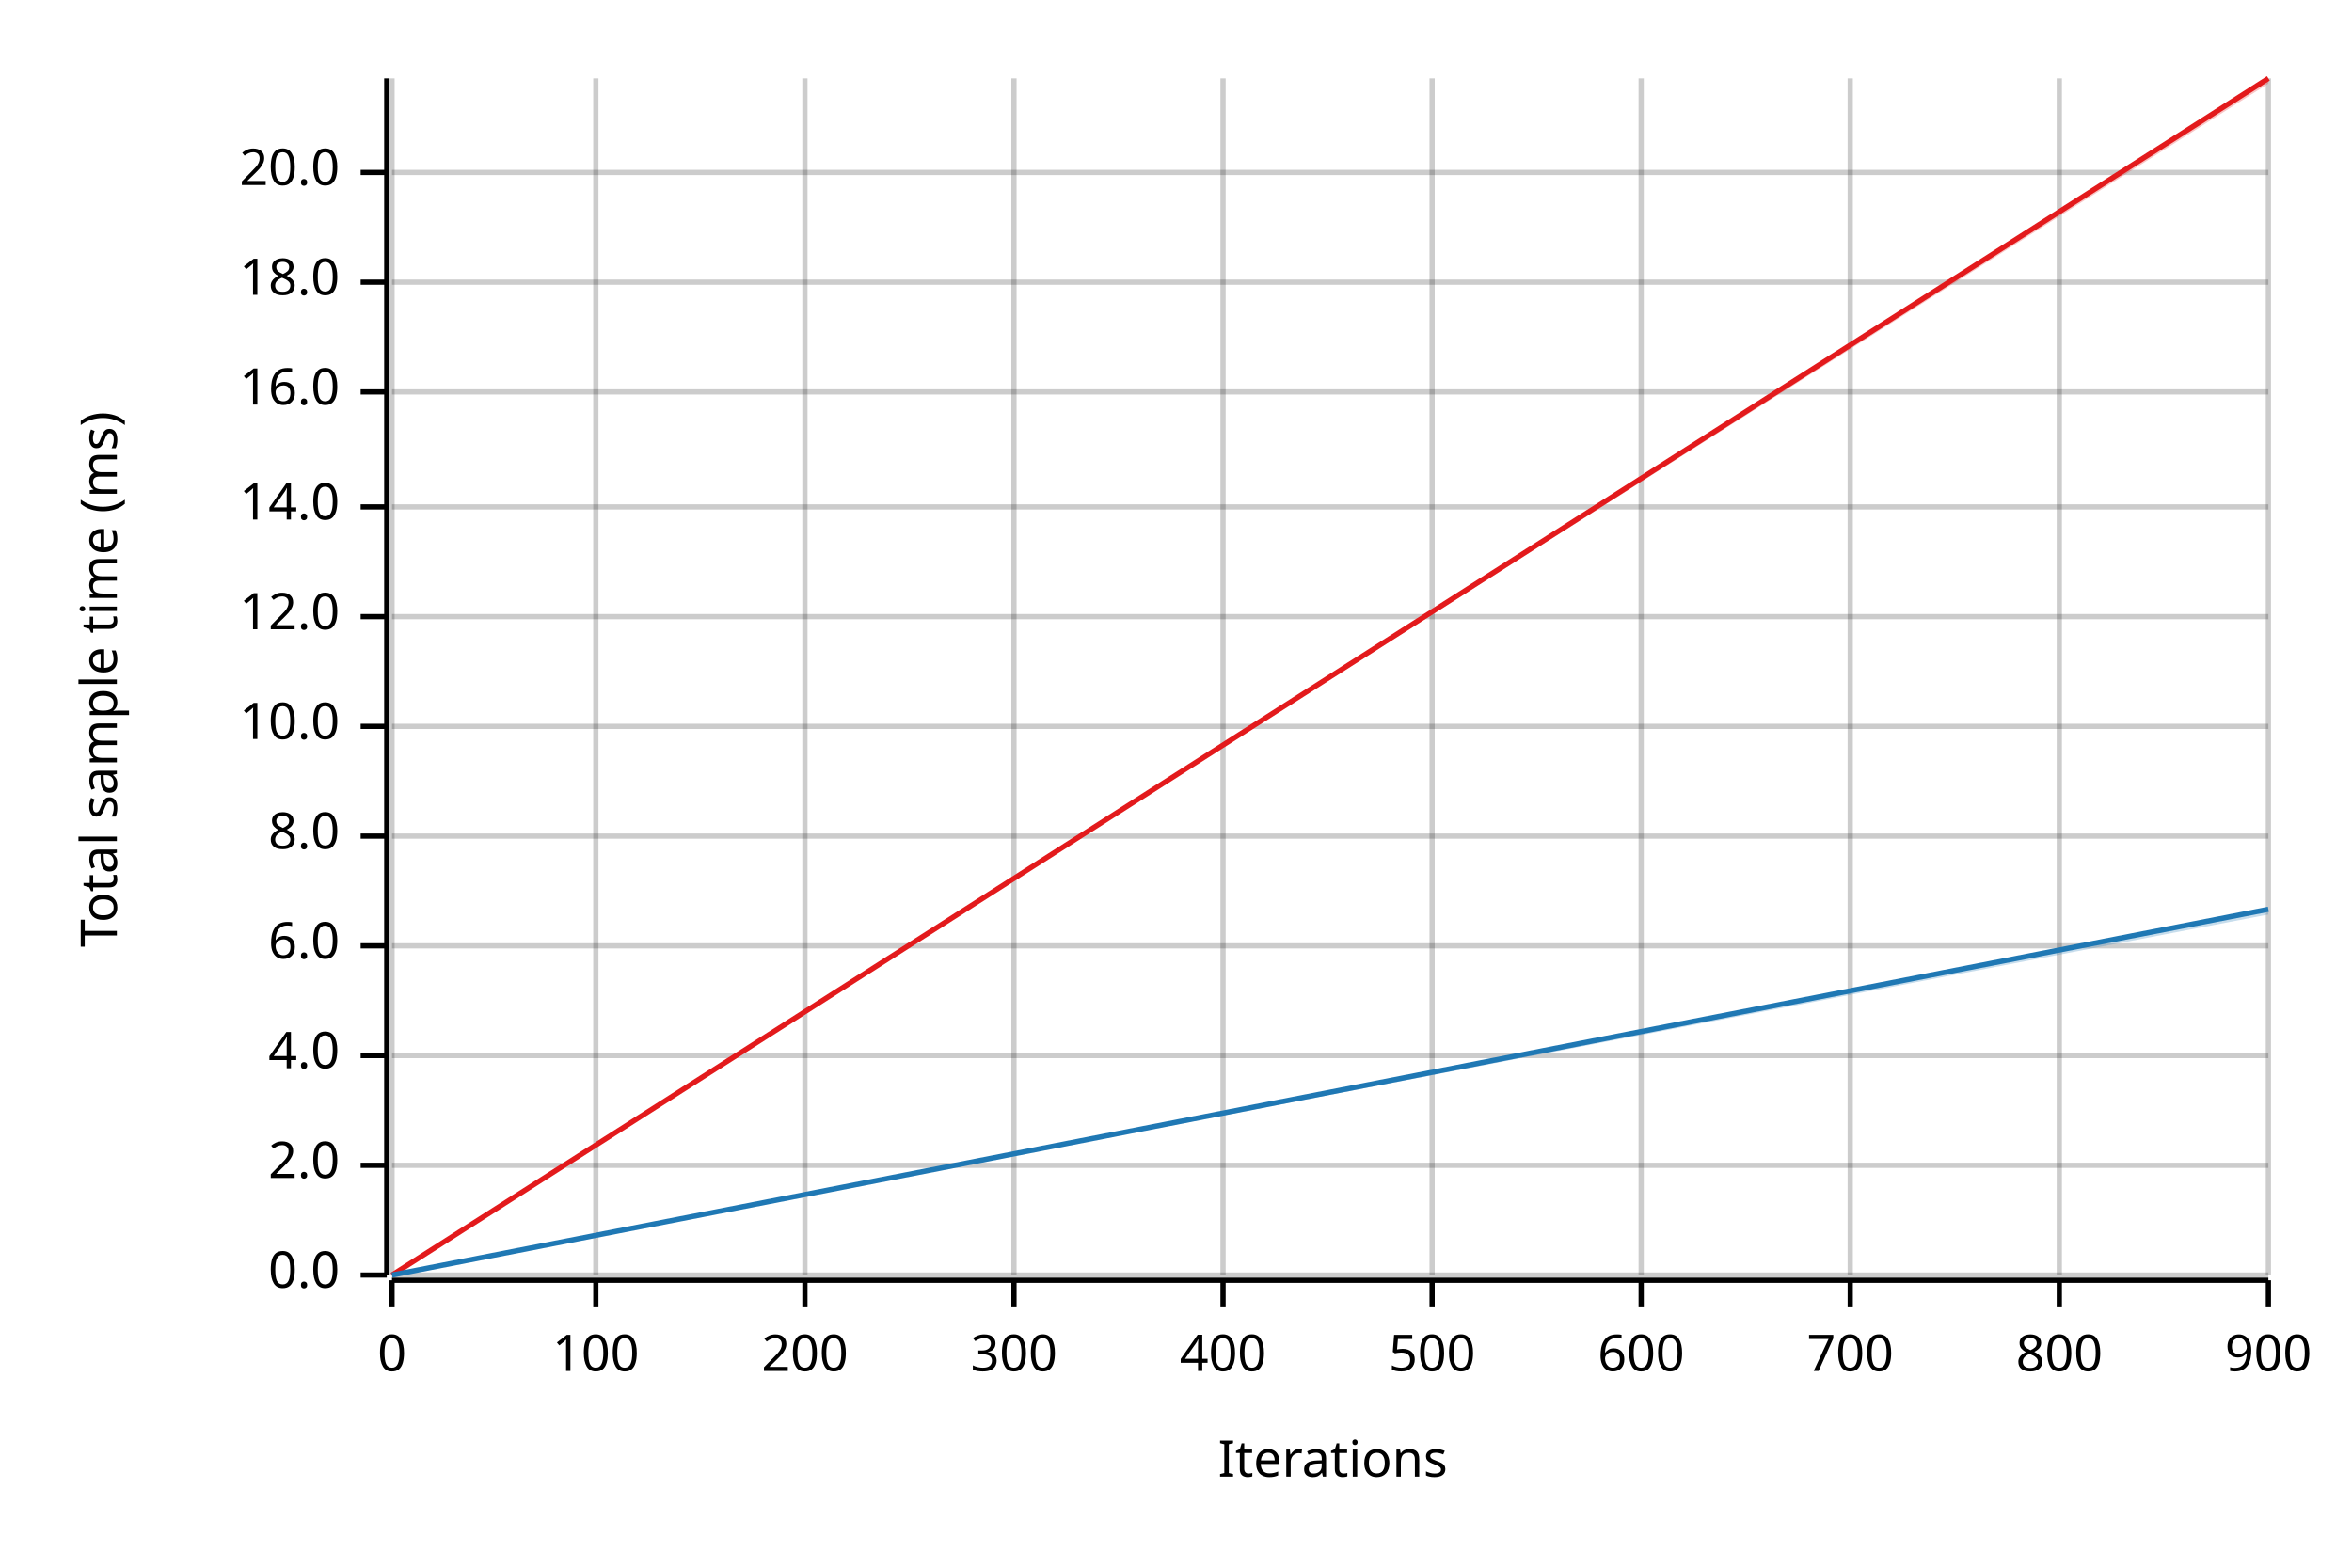
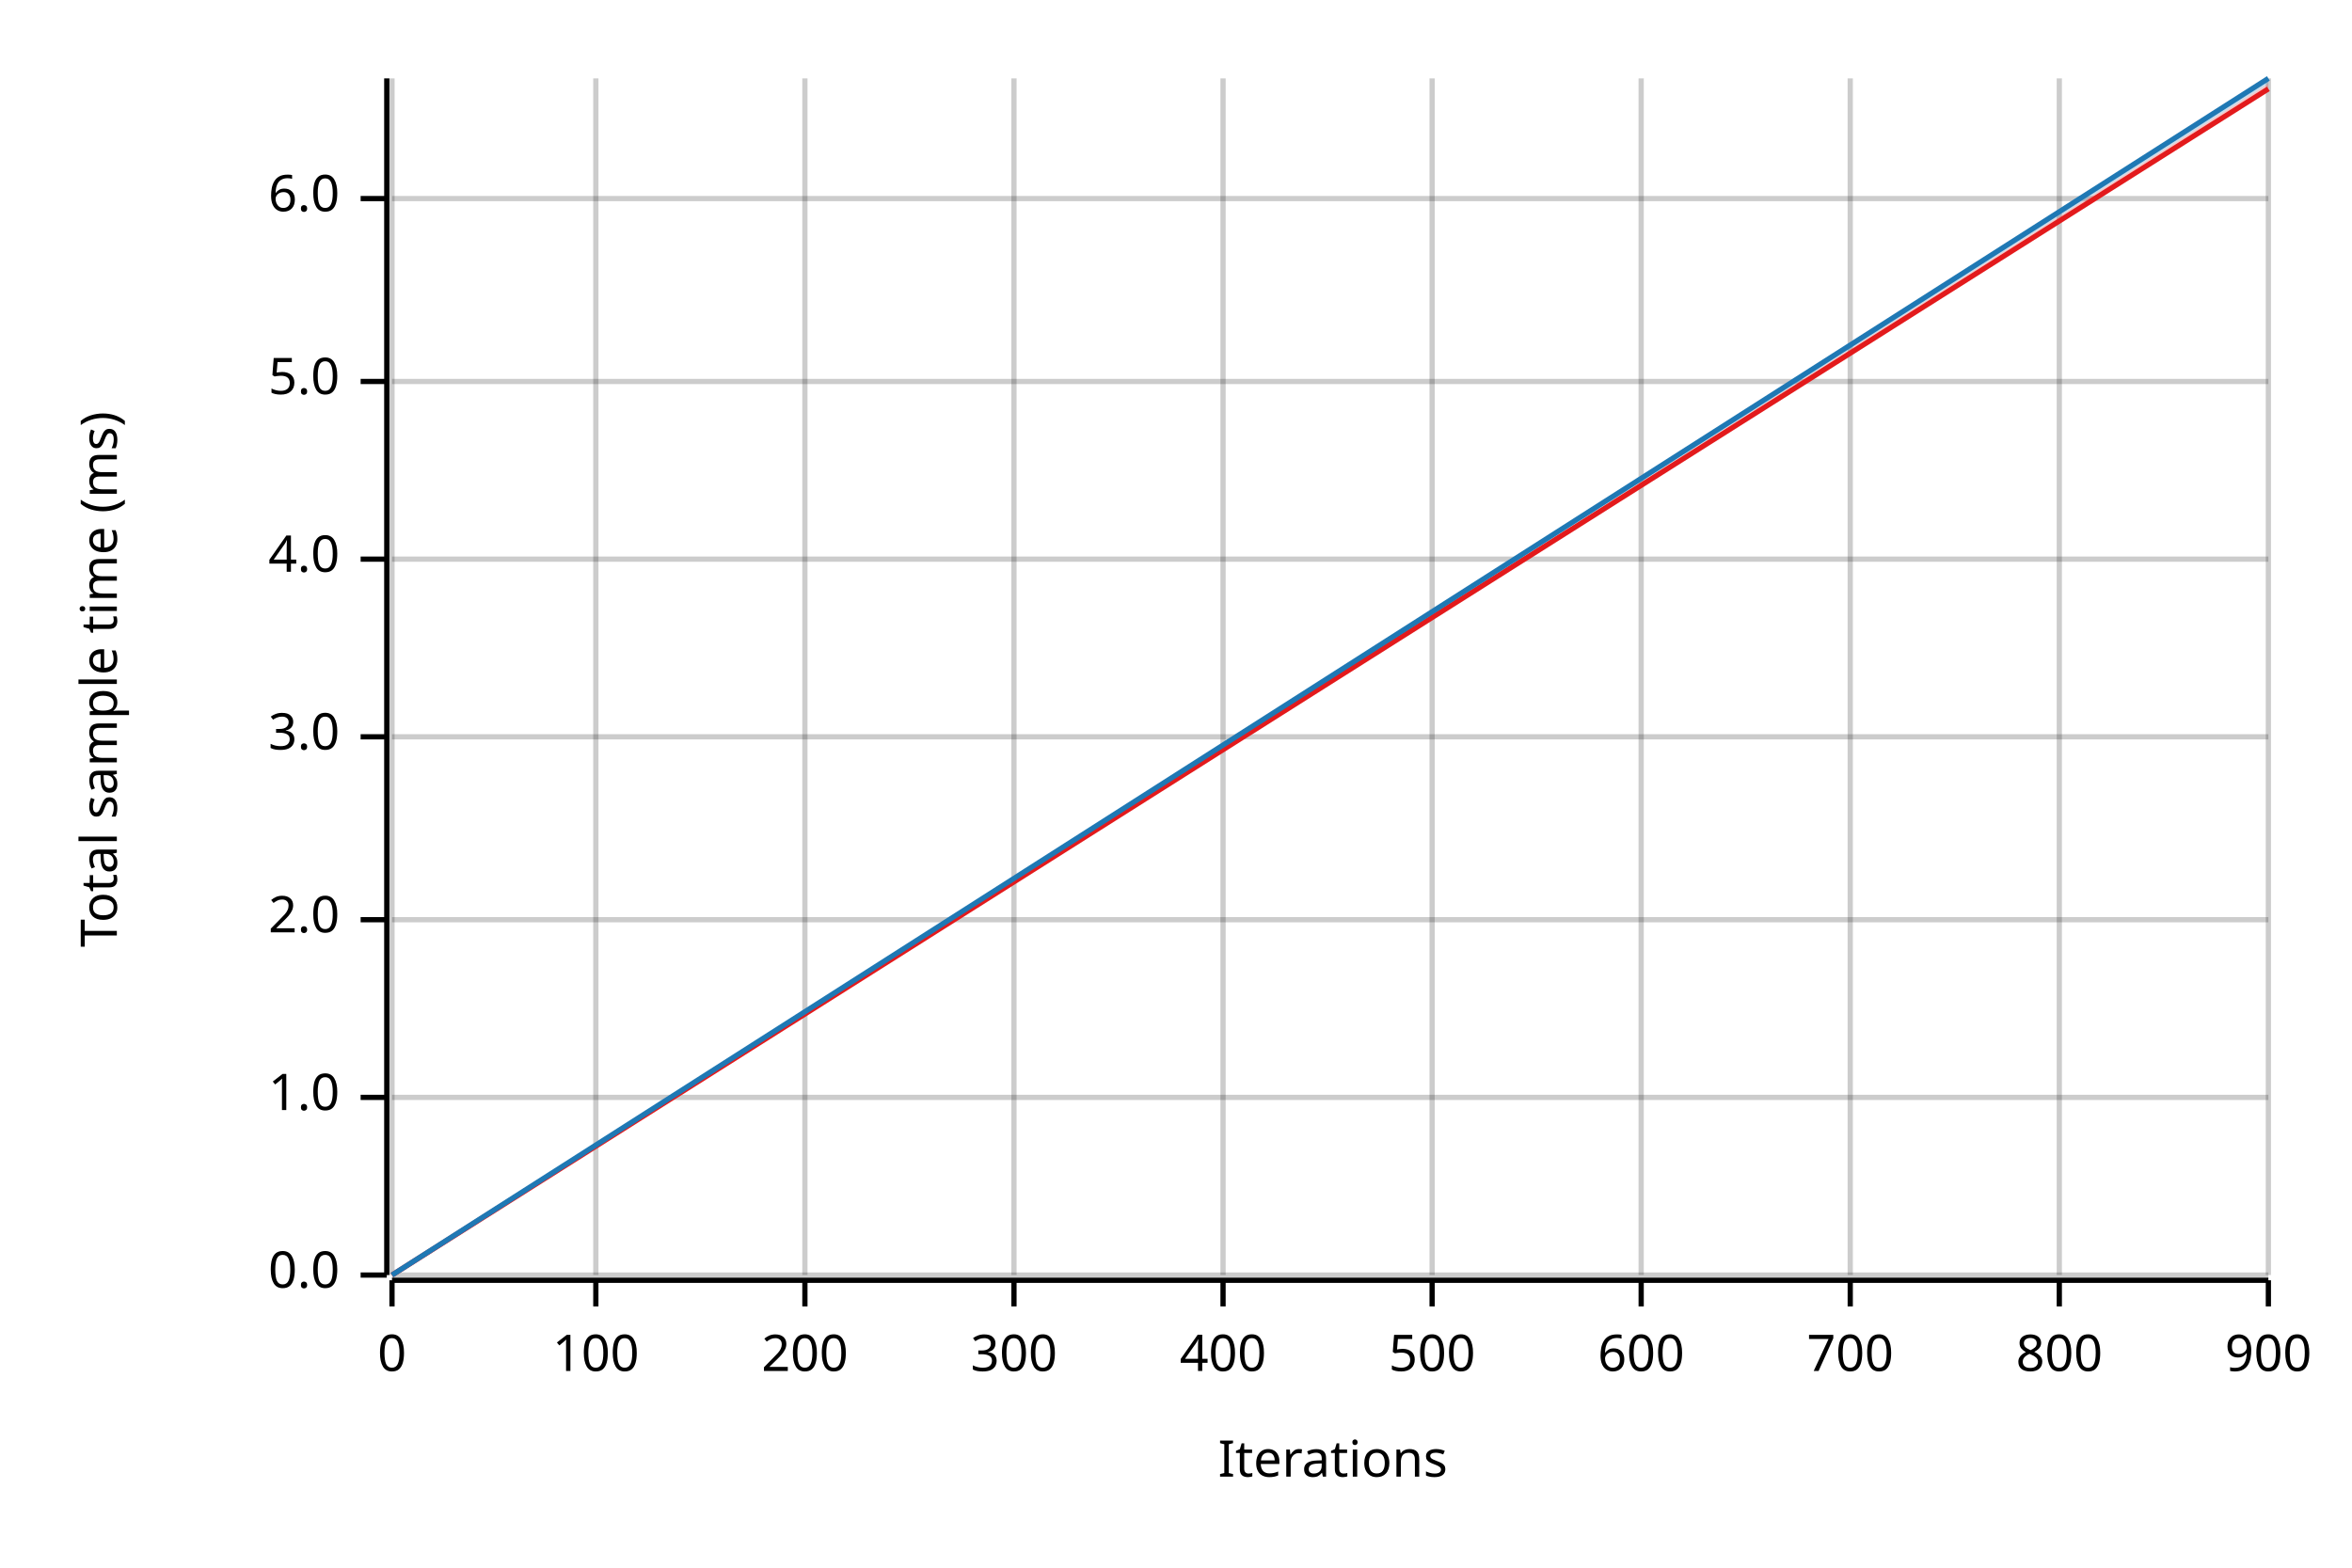
<svg xmlns="http://www.w3.org/2000/svg" width="450" height="300" viewBox="0 0 450 300">
  <text x="15" y="130" dy="0.76em" text-anchor="middle" font-family="sans-serif" font-size="9.677" opacity="1" fill="#000000" transform="rotate(270, 15, 130)">
Total sample time (ms)
</text>
  <text x="255" y="285" dy="-0.5ex" text-anchor="middle" font-family="sans-serif" font-size="9.677" opacity="1" fill="#000000">
Iterations
</text>
  <line opacity="0.2" stroke="#000000" stroke-width="1" x1="75" y1="244" x2="75" y2="15" />
  <line opacity="0.2" stroke="#000000" stroke-width="1" x1="114" y1="244" x2="114" y2="15" />
  <line opacity="0.2" stroke="#000000" stroke-width="1" x1="154" y1="244" x2="154" y2="15" />
  <line opacity="0.2" stroke="#000000" stroke-width="1" x1="194" y1="244" x2="194" y2="15" />
  <line opacity="0.2" stroke="#000000" stroke-width="1" x1="234" y1="244" x2="234" y2="15" />
  <line opacity="0.2" stroke="#000000" stroke-width="1" x1="274" y1="244" x2="274" y2="15" />
  <line opacity="0.2" stroke="#000000" stroke-width="1" x1="314" y1="244" x2="314" y2="15" />
  <line opacity="0.2" stroke="#000000" stroke-width="1" x1="354" y1="244" x2="354" y2="15" />
  <line opacity="0.2" stroke="#000000" stroke-width="1" x1="394" y1="244" x2="394" y2="15" />
  <line opacity="0.2" stroke="#000000" stroke-width="1" x1="434" y1="244" x2="434" y2="15" />
  <line opacity="0.2" stroke="#000000" stroke-width="1" x1="75" y1="244" x2="434" y2="244" />
-   <line opacity="0.2" stroke="#000000" stroke-width="1" x1="75" y1="223" x2="434" y2="223" />
-   <line opacity="0.2" stroke="#000000" stroke-width="1" x1="75" y1="202" x2="434" y2="202" />
-   <line opacity="0.2" stroke="#000000" stroke-width="1" x1="75" y1="181" x2="434" y2="181" />
-   <line opacity="0.2" stroke="#000000" stroke-width="1" x1="75" y1="160" x2="434" y2="160" />
-   <line opacity="0.2" stroke="#000000" stroke-width="1" x1="75" y1="139" x2="434" y2="139" />
-   <line opacity="0.2" stroke="#000000" stroke-width="1" x1="75" y1="118" x2="434" y2="118" />
-   <line opacity="0.2" stroke="#000000" stroke-width="1" x1="75" y1="97" x2="434" y2="97" />
-   <line opacity="0.2" stroke="#000000" stroke-width="1" x1="75" y1="75" x2="434" y2="75" />
-   <line opacity="0.2" stroke="#000000" stroke-width="1" x1="75" y1="54" x2="434" y2="54" />
-   <line opacity="0.2" stroke="#000000" stroke-width="1" x1="75" y1="33" x2="434" y2="33" />
+   <line opacity="0.2" stroke="#000000" stroke-width="1" x1="75" y1="210" x2="434" y2="210" />
+   <line opacity="0.2" stroke="#000000" stroke-width="1" x1="75" y1="176" x2="434" y2="176" />
+   <line opacity="0.2" stroke="#000000" stroke-width="1" x1="75" y1="141" x2="434" y2="141" />
+   <line opacity="0.2" stroke="#000000" stroke-width="1" x1="75" y1="107" x2="434" y2="107" />
+   <line opacity="0.2" stroke="#000000" stroke-width="1" x1="75" y1="73" x2="434" y2="73" />
+   <line opacity="0.2" stroke="#000000" stroke-width="1" x1="75" y1="38" x2="434" y2="38" />
  <polyline fill="none" opacity="1" stroke="#000000" stroke-width="1" points="74,15 74,244 " />
  <text x="65" y="244" dy="0.5ex" text-anchor="end" font-family="sans-serif" font-size="9.677" opacity="1" fill="#000000">
0.0
</text>
  <polyline fill="none" opacity="1" stroke="#000000" stroke-width="1" points="69,244 74,244 " />
-   <text x="65" y="223" dy="0.5ex" text-anchor="end" font-family="sans-serif" font-size="9.677" opacity="1" fill="#000000">
+   <text x="65" y="210" dy="0.5ex" text-anchor="end" font-family="sans-serif" font-size="9.677" opacity="1" fill="#000000">
+ 1.0
+ </text>
+   <polyline fill="none" opacity="1" stroke="#000000" stroke-width="1" points="69,210 74,210 " />
+   <text x="65" y="176" dy="0.5ex" text-anchor="end" font-family="sans-serif" font-size="9.677" opacity="1" fill="#000000">
2.0
</text>
-   <polyline fill="none" opacity="1" stroke="#000000" stroke-width="1" points="69,223 74,223 " />
-   <text x="65" y="202" dy="0.5ex" text-anchor="end" font-family="sans-serif" font-size="9.677" opacity="1" fill="#000000">
+   <polyline fill="none" opacity="1" stroke="#000000" stroke-width="1" points="69,176 74,176 " />
+   <text x="65" y="141" dy="0.5ex" text-anchor="end" font-family="sans-serif" font-size="9.677" opacity="1" fill="#000000">
+ 3.0
+ </text>
+   <polyline fill="none" opacity="1" stroke="#000000" stroke-width="1" points="69,141 74,141 " />
+   <text x="65" y="107" dy="0.5ex" text-anchor="end" font-family="sans-serif" font-size="9.677" opacity="1" fill="#000000">
4.0
</text>
-   <polyline fill="none" opacity="1" stroke="#000000" stroke-width="1" points="69,202 74,202 " />
-   <text x="65" y="181" dy="0.5ex" text-anchor="end" font-family="sans-serif" font-size="9.677" opacity="1" fill="#000000">
+   <polyline fill="none" opacity="1" stroke="#000000" stroke-width="1" points="69,107 74,107 " />
+   <text x="65" y="73" dy="0.5ex" text-anchor="end" font-family="sans-serif" font-size="9.677" opacity="1" fill="#000000">
+ 5.0
+ </text>
+   <polyline fill="none" opacity="1" stroke="#000000" stroke-width="1" points="69,73 74,73 " />
+   <text x="65" y="38" dy="0.5ex" text-anchor="end" font-family="sans-serif" font-size="9.677" opacity="1" fill="#000000">
6.0
</text>
-   <polyline fill="none" opacity="1" stroke="#000000" stroke-width="1" points="69,181 74,181 " />
-   <text x="65" y="160" dy="0.5ex" text-anchor="end" font-family="sans-serif" font-size="9.677" opacity="1" fill="#000000">
- 8.0
- </text>
-   <polyline fill="none" opacity="1" stroke="#000000" stroke-width="1" points="69,160 74,160 " />
-   <text x="65" y="139" dy="0.5ex" text-anchor="end" font-family="sans-serif" font-size="9.677" opacity="1" fill="#000000">
- 10.0
- </text>
-   <polyline fill="none" opacity="1" stroke="#000000" stroke-width="1" points="69,139 74,139 " />
-   <text x="65" y="118" dy="0.5ex" text-anchor="end" font-family="sans-serif" font-size="9.677" opacity="1" fill="#000000">
- 12.0
- </text>
-   <polyline fill="none" opacity="1" stroke="#000000" stroke-width="1" points="69,118 74,118 " />
-   <text x="65" y="97" dy="0.5ex" text-anchor="end" font-family="sans-serif" font-size="9.677" opacity="1" fill="#000000">
- 14.0
- </text>
-   <polyline fill="none" opacity="1" stroke="#000000" stroke-width="1" points="69,97 74,97 " />
-   <text x="65" y="75" dy="0.5ex" text-anchor="end" font-family="sans-serif" font-size="9.677" opacity="1" fill="#000000">
- 16.0
- </text>
-   <polyline fill="none" opacity="1" stroke="#000000" stroke-width="1" points="69,75 74,75 " />
-   <text x="65" y="54" dy="0.5ex" text-anchor="end" font-family="sans-serif" font-size="9.677" opacity="1" fill="#000000">
- 18.0
- </text>
-   <polyline fill="none" opacity="1" stroke="#000000" stroke-width="1" points="69,54 74,54 " />
-   <text x="65" y="33" dy="0.5ex" text-anchor="end" font-family="sans-serif" font-size="9.677" opacity="1" fill="#000000">
- 20.0
- </text>
-   <polyline fill="none" opacity="1" stroke="#000000" stroke-width="1" points="69,33 74,33 " />
+   <polyline fill="none" opacity="1" stroke="#000000" stroke-width="1" points="69,38 74,38 " />
  <polyline fill="none" opacity="1" stroke="#000000" stroke-width="1" points="75,245 434,245 " />
  <text x="75" y="255" dy="0.76em" text-anchor="middle" font-family="sans-serif" font-size="9.677" opacity="1" fill="#000000">
0
</text>
  <polyline fill="none" opacity="1" stroke="#000000" stroke-width="1" points="75,245 75,250 " />
  <text x="114" y="255" dy="0.76em" text-anchor="middle" font-family="sans-serif" font-size="9.677" opacity="1" fill="#000000">
100
</text>
  <polyline fill="none" opacity="1" stroke="#000000" stroke-width="1" points="114,245 114,250 " />
  <text x="154" y="255" dy="0.76em" text-anchor="middle" font-family="sans-serif" font-size="9.677" opacity="1" fill="#000000">
200
</text>
  <polyline fill="none" opacity="1" stroke="#000000" stroke-width="1" points="154,245 154,250 " />
  <text x="194" y="255" dy="0.76em" text-anchor="middle" font-family="sans-serif" font-size="9.677" opacity="1" fill="#000000">
300
</text>
  <polyline fill="none" opacity="1" stroke="#000000" stroke-width="1" points="194,245 194,250 " />
  <text x="234" y="255" dy="0.76em" text-anchor="middle" font-family="sans-serif" font-size="9.677" opacity="1" fill="#000000">
400
</text>
  <polyline fill="none" opacity="1" stroke="#000000" stroke-width="1" points="234,245 234,250 " />
  <text x="274" y="255" dy="0.76em" text-anchor="middle" font-family="sans-serif" font-size="9.677" opacity="1" fill="#000000">
500
</text>
  <polyline fill="none" opacity="1" stroke="#000000" stroke-width="1" points="274,245 274,250 " />
  <text x="314" y="255" dy="0.76em" text-anchor="middle" font-family="sans-serif" font-size="9.677" opacity="1" fill="#000000">
600
</text>
  <polyline fill="none" opacity="1" stroke="#000000" stroke-width="1" points="314,245 314,250 " />
  <text x="354" y="255" dy="0.76em" text-anchor="middle" font-family="sans-serif" font-size="9.677" opacity="1" fill="#000000">
700
</text>
  <polyline fill="none" opacity="1" stroke="#000000" stroke-width="1" points="354,245 354,250 " />
  <text x="394" y="255" dy="0.76em" text-anchor="middle" font-family="sans-serif" font-size="9.677" opacity="1" fill="#000000">
800
</text>
  <polyline fill="none" opacity="1" stroke="#000000" stroke-width="1" points="394,245 394,250 " />
  <text x="434" y="255" dy="0.76em" text-anchor="middle" font-family="sans-serif" font-size="9.677" opacity="1" fill="#000000">
900
</text>
  <polyline fill="none" opacity="1" stroke="#000000" stroke-width="1" points="434,245 434,250 " />
-   <polyline fill="none" opacity="1" stroke="#E31A1C" stroke-width="1" points="75,244 434,15 " />
-   <polygon opacity="0.25" fill="#E31A1C" points="75,244 434,16 434,15 " />
-   <polyline fill="none" opacity="1" stroke="#1F78B4" stroke-width="1" points="75,244 434,174 " />
-   <polygon opacity="0.25" fill="#1F78B4" points="75,244 434,175 434,174 " />
+   <polyline fill="none" opacity="1" stroke="#E31A1C" stroke-width="1" points="75,244 434,17 " />
+   <polygon opacity="0.25" fill="#E31A1C" points="75,244 434,17 434,16 " />
+   <polyline fill="none" opacity="1" stroke="#1F78B4" stroke-width="1" points="75,244 434,15 " />
+   <polygon opacity="0.25" fill="#1F78B4" points="75,244 434,16 434,15 " />
</svg>
